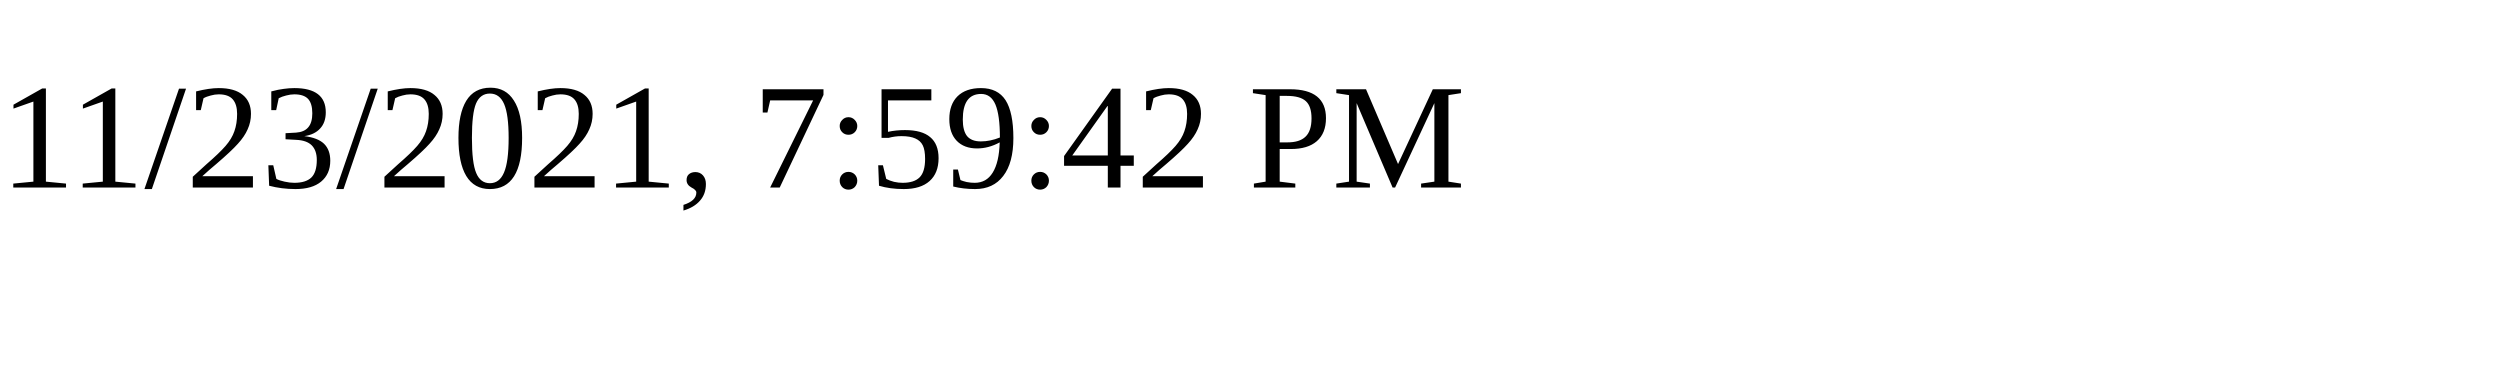
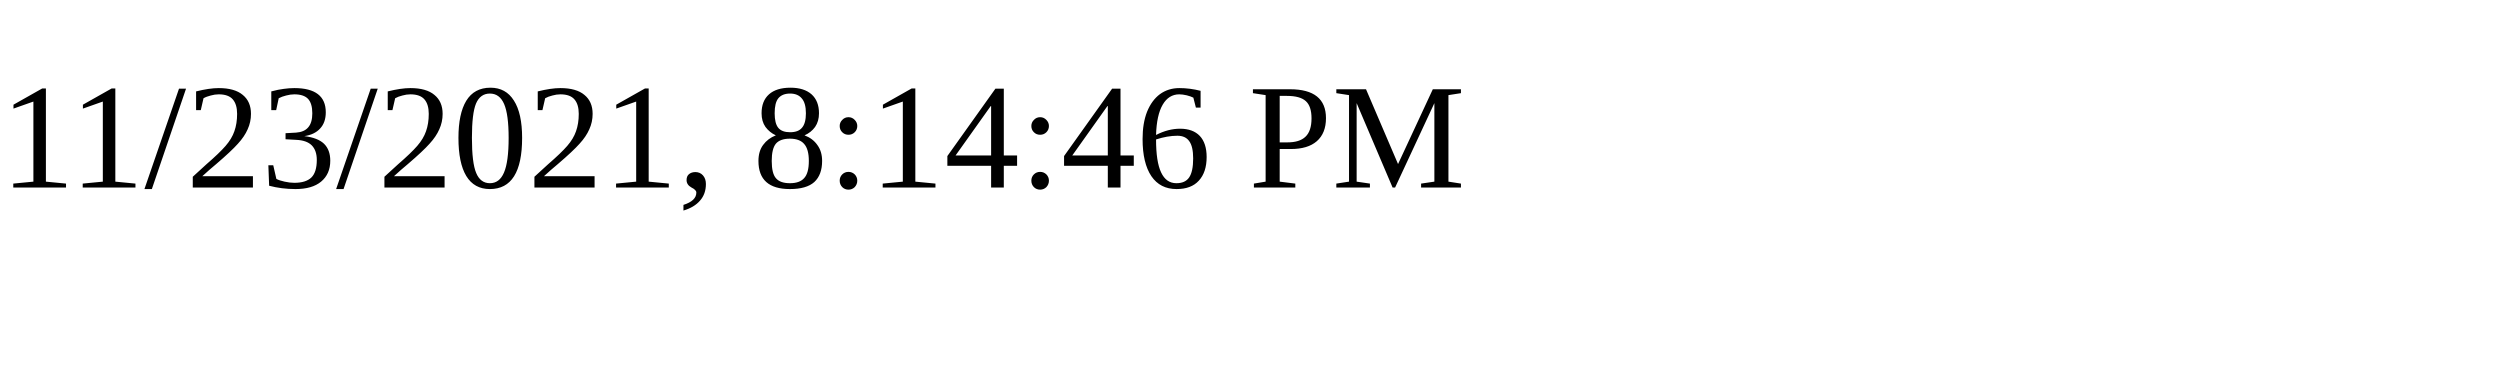
<svg xmlns="http://www.w3.org/2000/svg" height="30" width="200">
-   <text x="0" y="15">11/23/2021, 7:59:42 PM</text>
+   <text x="0" y="15">11/23/2021, 8:14:46 PM</text>
</svg>
